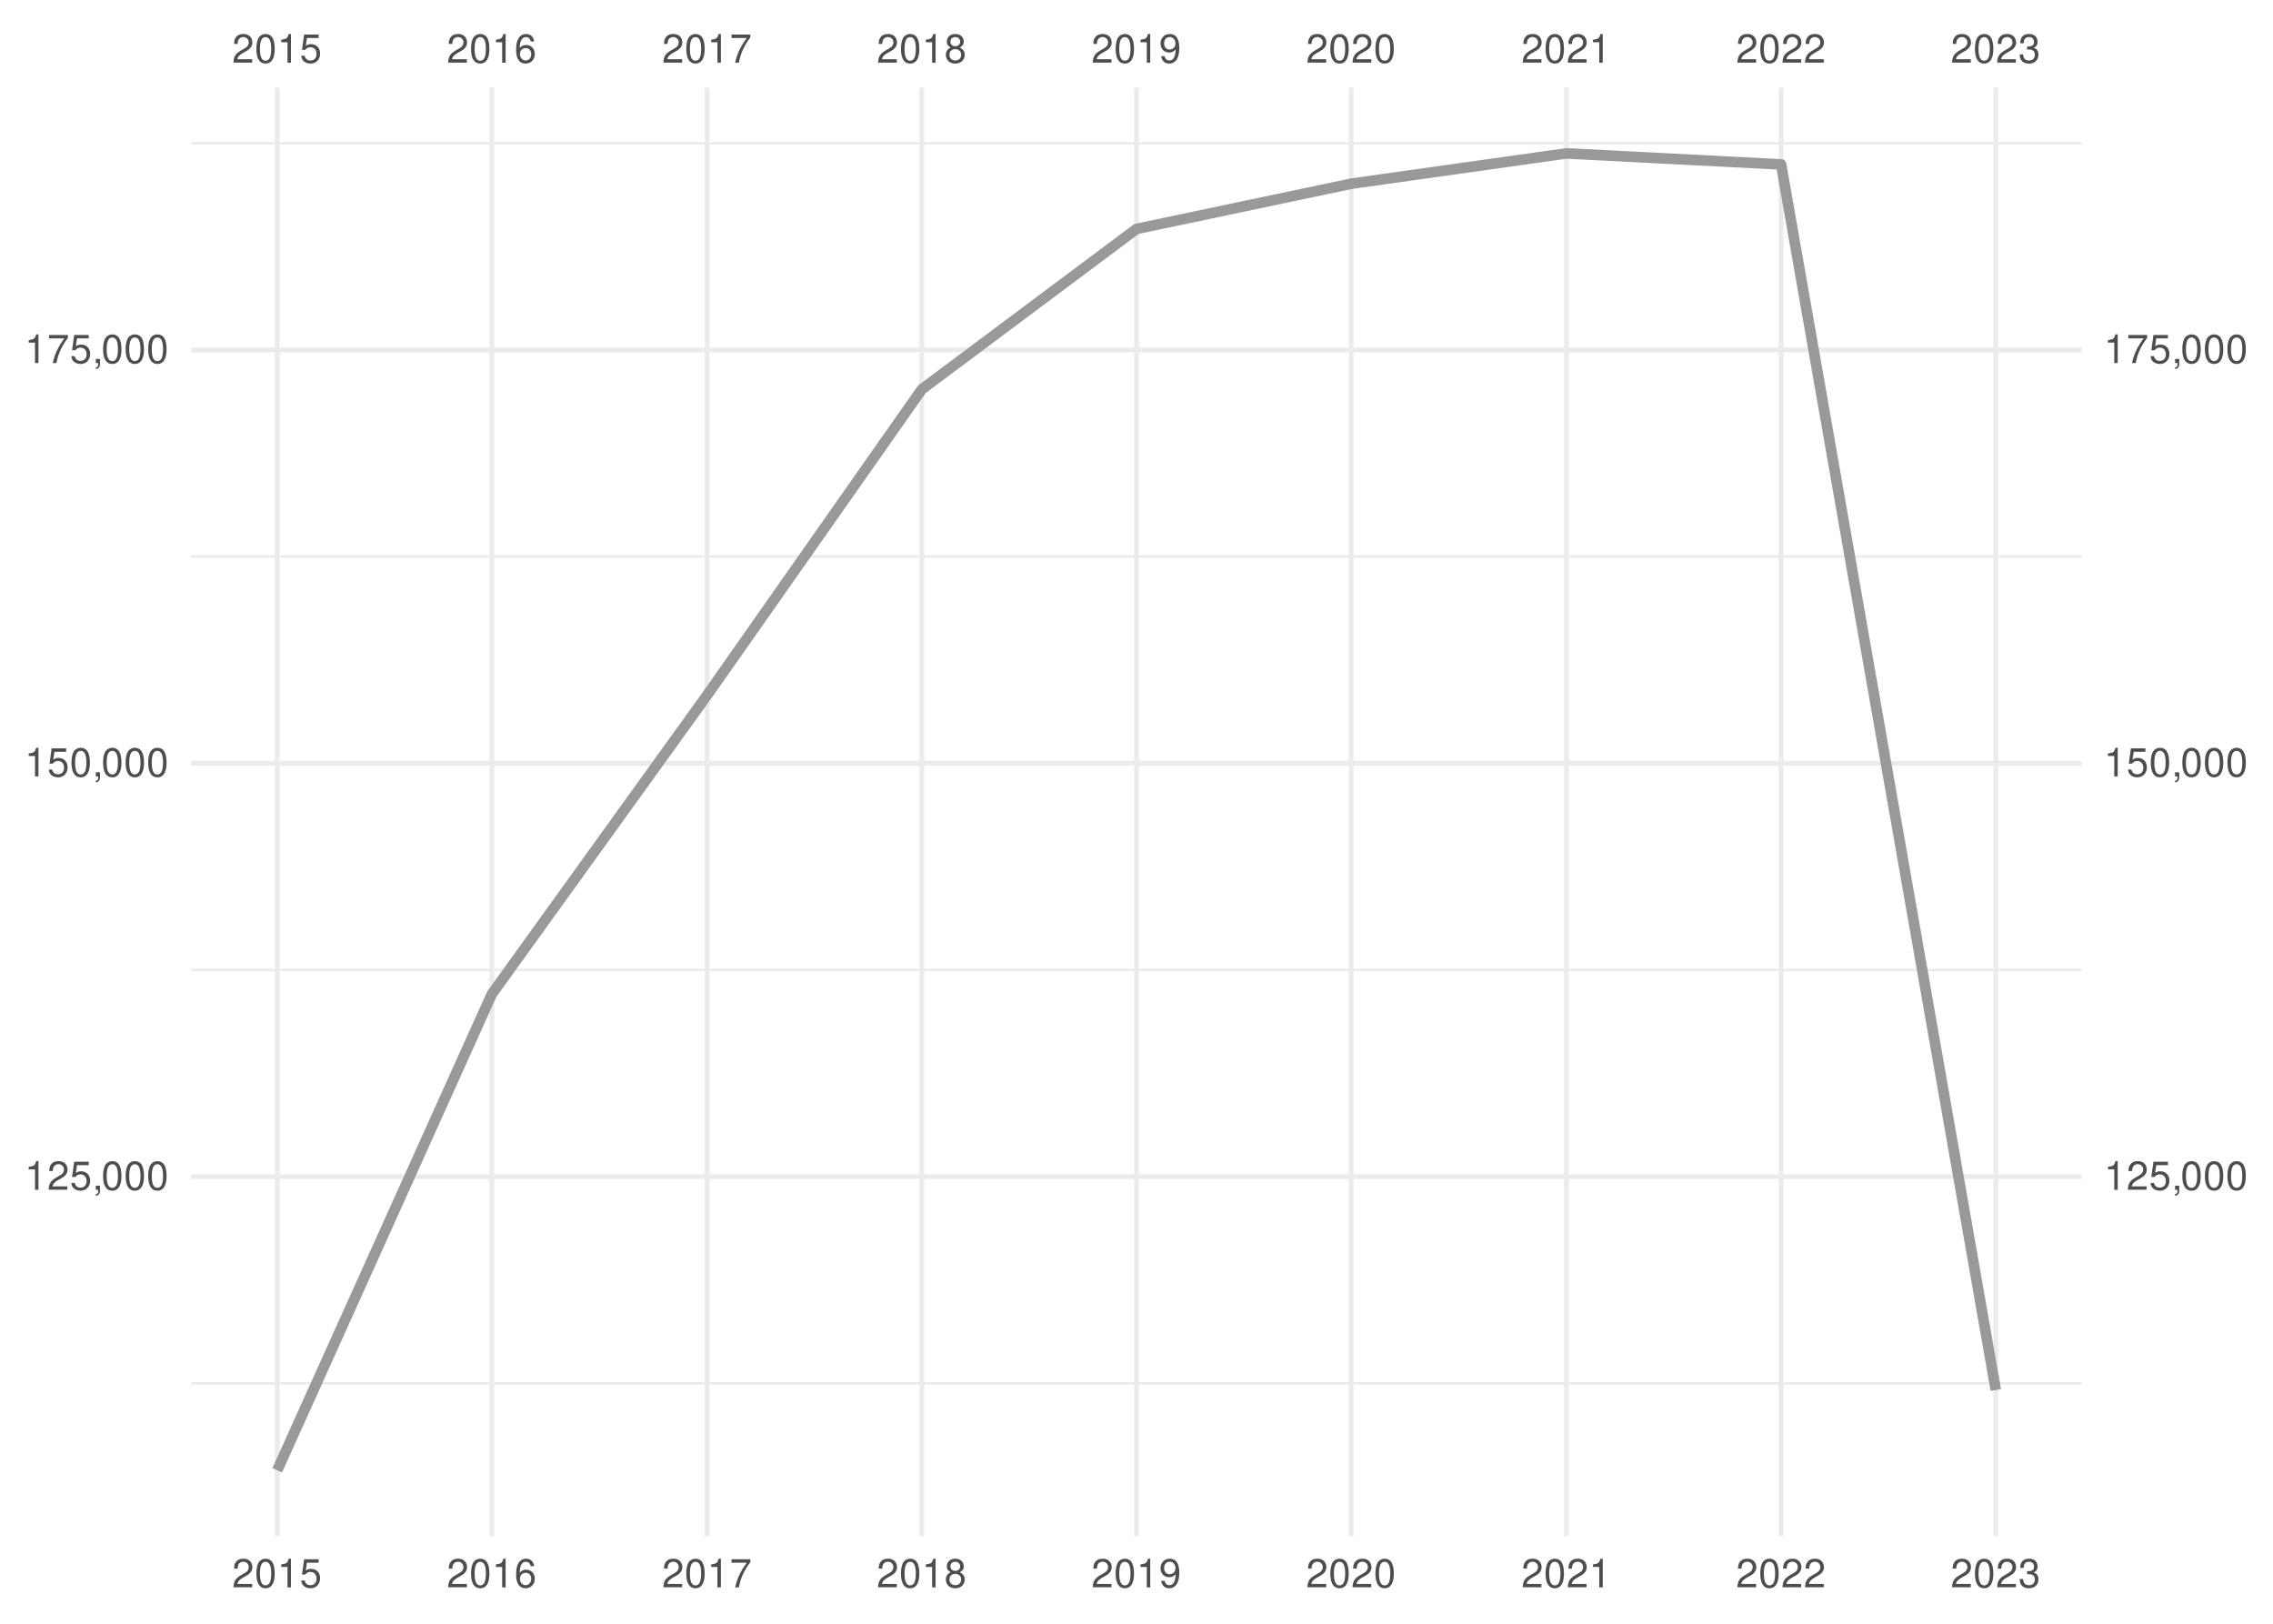
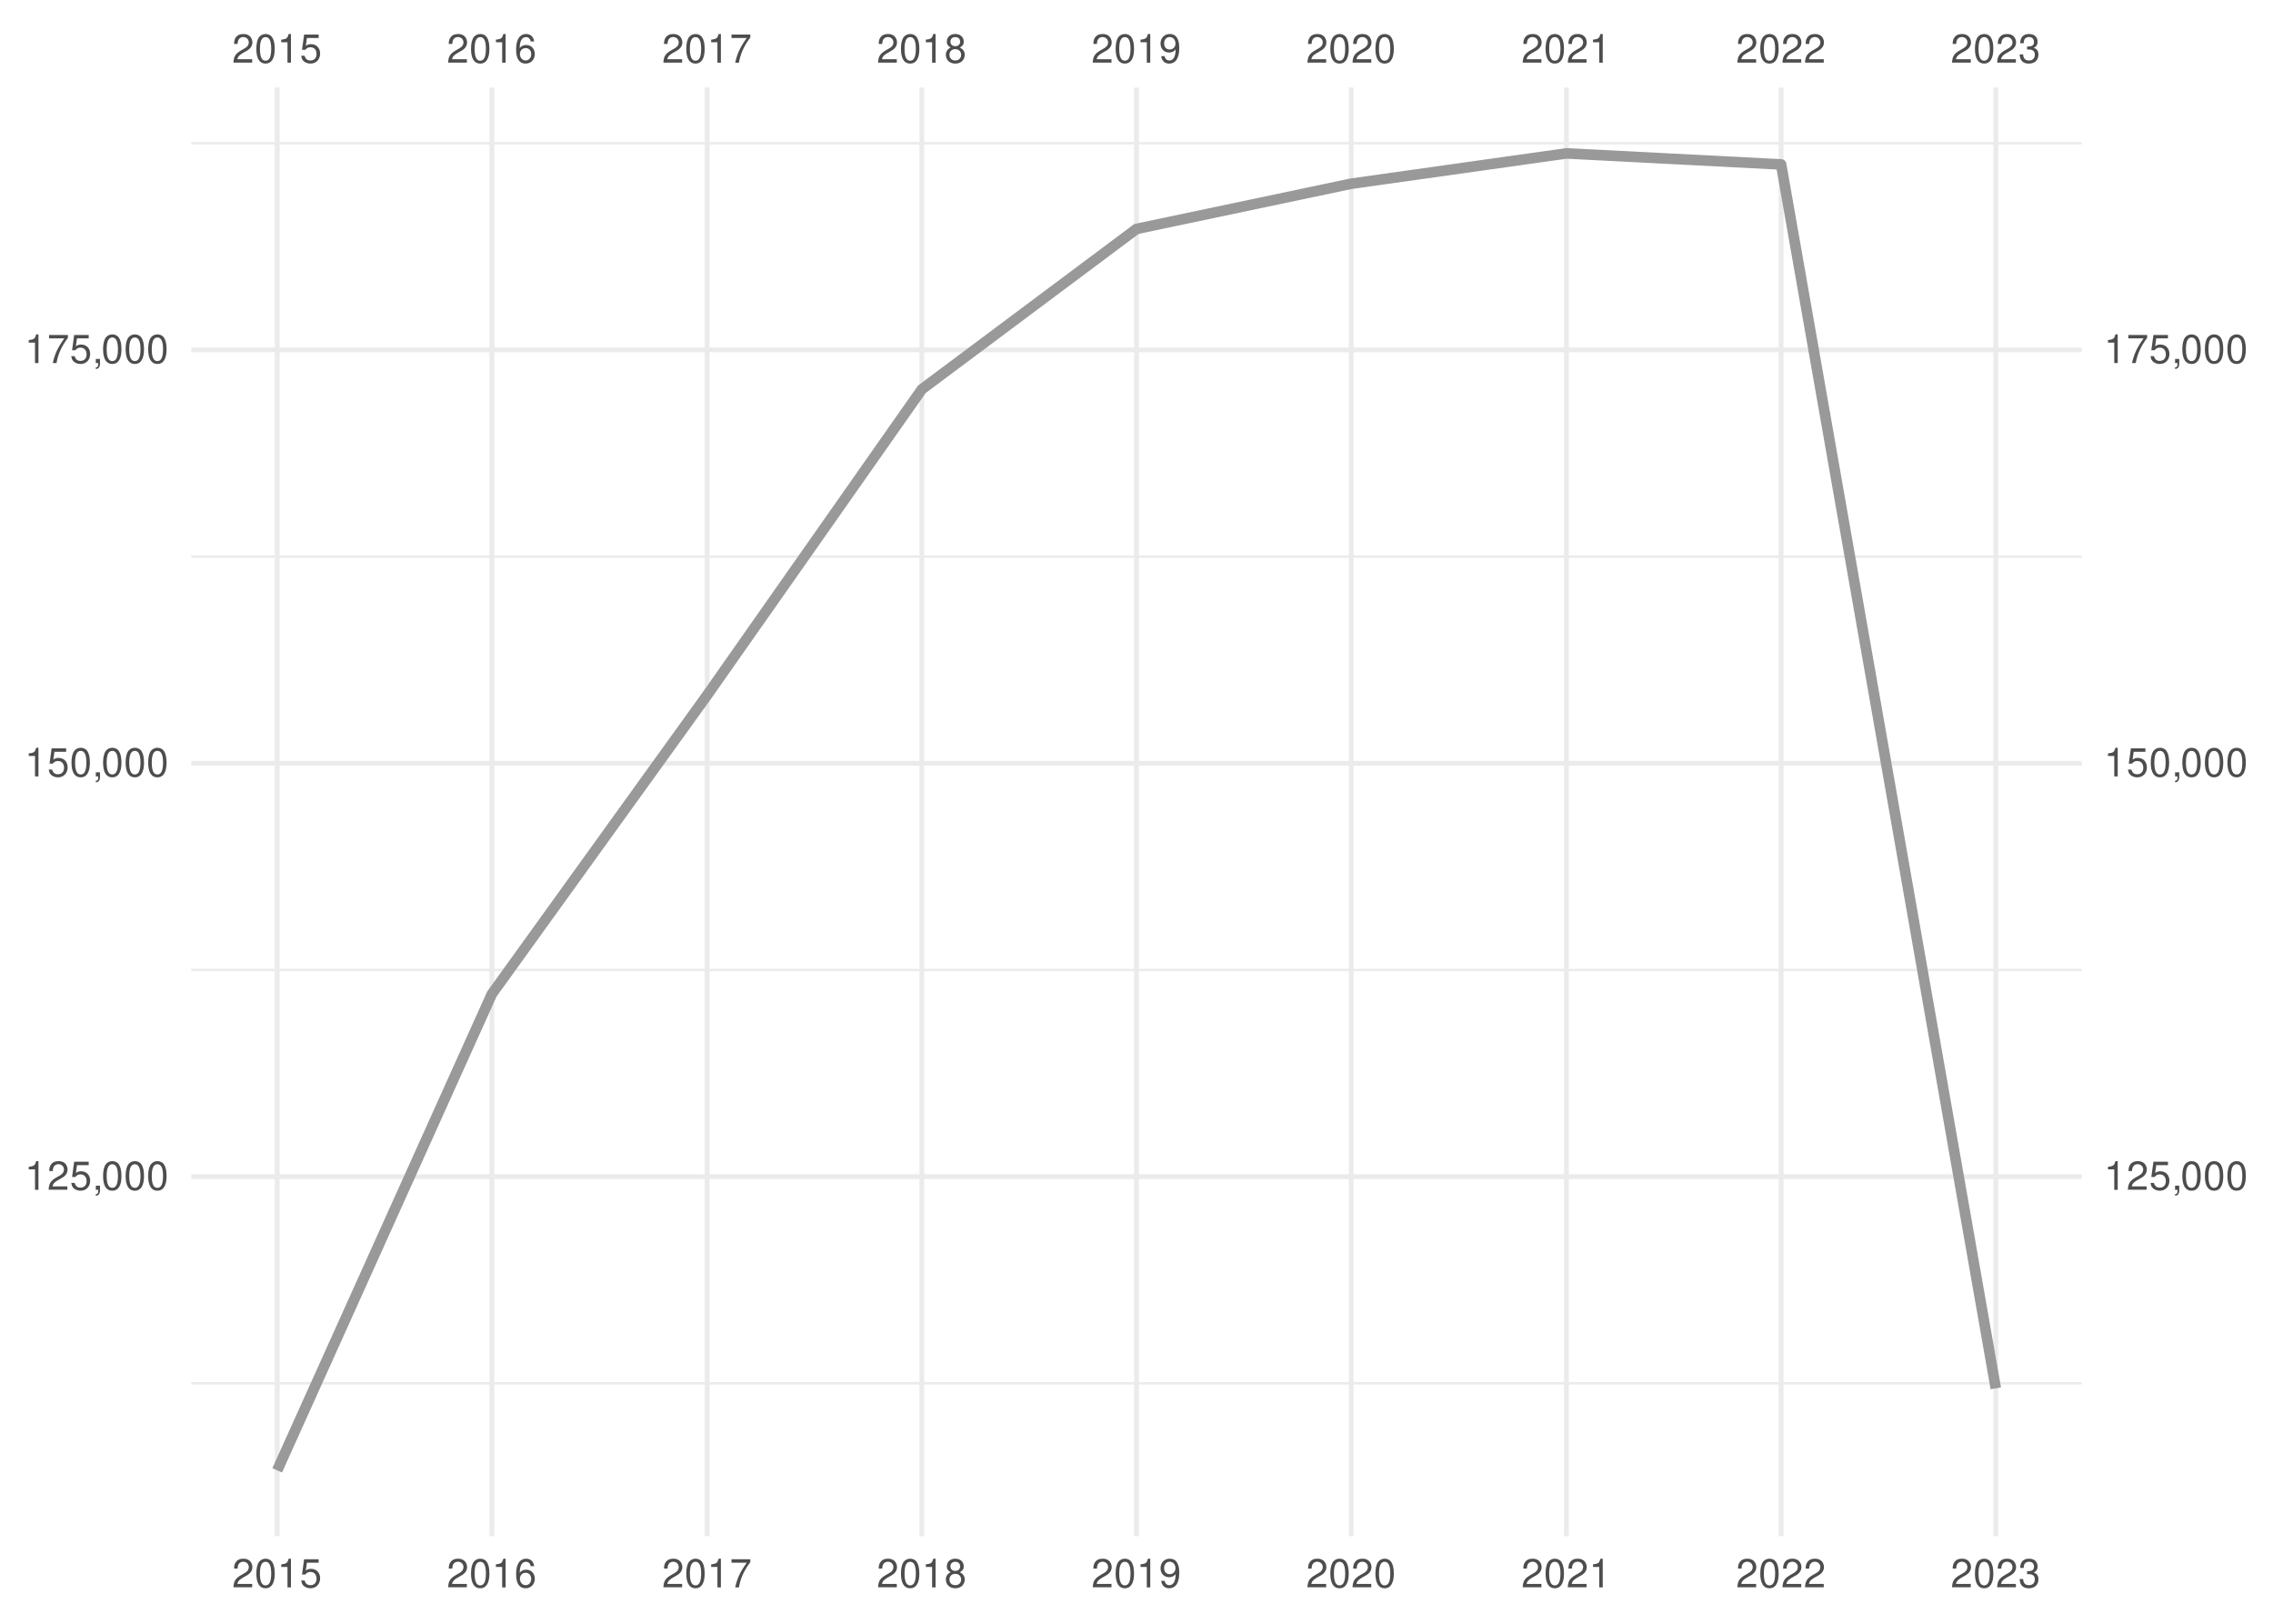
<svg xmlns="http://www.w3.org/2000/svg" xmlns:xlink="http://www.w3.org/1999/xlink" width="504pt" height="360pt" viewBox="0 0 504 360" version="1.1">
  <defs>
    <g>
      <symbol overflow="visible" id="glyph0-0">
        <path style="stroke:none;" d="" />
      </symbol>
      <symbol overflow="visible" id="glyph0-1">
        <path style="stroke:none;" d="M 4.453 -0.766 L 1.172 -0.766 C 1.25 -1.297 1.531 -1.625 2.297 -2.094 L 3.172 -2.594 C 4.047 -3.062 4.5 -3.719 4.5 -4.5 C 4.5 -5.031 4.281 -5.531 3.922 -5.875 C 3.547 -6.203 3.094 -6.359 2.5 -6.359 C 1.703 -6.359 1.125 -6.078 0.781 -5.531 C 0.547 -5.203 0.453 -4.797 0.438 -4.156 L 1.219 -4.156 C 1.234 -4.594 1.297 -4.844 1.406 -5.062 C 1.594 -5.438 2 -5.688 2.469 -5.688 C 3.172 -5.688 3.703 -5.172 3.703 -4.484 C 3.703 -3.969 3.406 -3.531 2.859 -3.219 L 2.047 -2.75 C 0.75 -2 0.375 -1.406 0.297 -0.016 L 4.453 -0.016 Z M 4.453 -0.766 " />
      </symbol>
      <symbol overflow="visible" id="glyph0-2">
        <path style="stroke:none;" d="M 2.422 -6.359 C 1.844 -6.359 1.312 -6.094 0.984 -5.672 C 0.578 -5.109 0.375 -4.25 0.375 -3.078 C 0.375 -0.938 1.078 0.203 2.422 0.203 C 3.734 0.203 4.453 -0.938 4.453 -3.031 C 4.453 -4.25 4.266 -5.078 3.859 -5.672 C 3.531 -6.109 3.016 -6.359 2.422 -6.359 Z M 2.422 -5.672 C 3.25 -5.672 3.672 -4.828 3.672 -3.094 C 3.672 -1.281 3.266 -0.438 2.406 -0.438 C 1.578 -0.438 1.172 -1.312 1.172 -3.062 C 1.172 -4.828 1.578 -5.672 2.422 -5.672 Z M 2.422 -5.672 " />
      </symbol>
      <symbol overflow="visible" id="glyph0-3">
        <path style="stroke:none;" d="M 2.281 -4.531 L 2.281 0 L 3.047 0 L 3.047 -6.359 L 2.547 -6.359 C 2.266 -5.391 2.094 -5.25 0.891 -5.094 L 0.891 -4.531 Z M 2.281 -4.531 " />
      </symbol>
      <symbol overflow="visible" id="glyph0-4">
        <path style="stroke:none;" d="M 4.188 -6.234 L 0.969 -6.234 L 0.5 -2.844 L 1.219 -2.844 C 1.578 -3.266 1.875 -3.422 2.359 -3.422 C 3.203 -3.422 3.719 -2.844 3.719 -1.922 C 3.719 -1.031 3.203 -0.484 2.359 -0.484 C 1.688 -0.484 1.266 -0.828 1.078 -1.531 L 0.312 -1.531 C 0.406 -1.016 0.5 -0.781 0.688 -0.547 C 1.031 -0.078 1.672 0.203 2.375 0.203 C 3.641 0.203 4.516 -0.719 4.516 -2.031 C 4.516 -3.266 3.688 -4.109 2.5 -4.109 C 2.062 -4.109 1.703 -4 1.344 -3.734 L 1.594 -5.469 L 4.188 -5.469 Z M 4.188 -6.234 " />
      </symbol>
      <symbol overflow="visible" id="glyph0-5">
        <path style="stroke:none;" d="M 4.375 -4.703 C 4.234 -5.75 3.562 -6.359 2.609 -6.359 C 1.922 -6.359 1.312 -6.031 0.938 -5.453 C 0.547 -4.828 0.375 -4.062 0.375 -2.906 C 0.375 -1.828 0.531 -1.156 0.906 -0.594 C 1.234 -0.078 1.781 0.203 2.469 0.203 C 3.656 0.203 4.516 -0.688 4.516 -1.922 C 4.516 -3.094 3.719 -3.922 2.609 -3.922 C 1.984 -3.922 1.5 -3.688 1.172 -3.234 C 1.172 -4.797 1.672 -5.672 2.562 -5.672 C 3.109 -5.672 3.484 -5.328 3.609 -4.703 Z M 2.5 -3.234 C 3.25 -3.234 3.719 -2.703 3.719 -1.859 C 3.719 -1.062 3.188 -0.484 2.484 -0.484 C 1.766 -0.484 1.219 -1.094 1.219 -1.906 C 1.219 -2.688 1.734 -3.234 2.5 -3.234 Z M 2.5 -3.234 " />
      </symbol>
      <symbol overflow="visible" id="glyph0-6">
        <path style="stroke:none;" d="M 4.578 -6.234 L 0.406 -6.234 L 0.406 -5.469 L 3.781 -5.469 C 2.281 -3.359 1.688 -2.047 1.219 0 L 2.047 0 C 2.391 -2 3.172 -3.719 4.578 -5.594 Z M 4.578 -6.234 " />
      </symbol>
      <symbol overflow="visible" id="glyph0-7">
        <path style="stroke:none;" d="M 3.438 -3.359 C 4.094 -3.75 4.297 -4.062 4.297 -4.656 C 4.297 -5.672 3.531 -6.359 2.422 -6.359 C 1.312 -6.359 0.547 -5.672 0.547 -4.672 C 0.547 -4.062 0.75 -3.75 1.391 -3.359 C 0.672 -2.984 0.328 -2.469 0.328 -1.766 C 0.328 -0.609 1.172 0.203 2.422 0.203 C 3.656 0.203 4.516 -0.609 4.516 -1.766 C 4.516 -2.469 4.156 -2.984 3.438 -3.359 Z M 2.422 -5.672 C 3.078 -5.672 3.5 -5.281 3.5 -4.641 C 3.5 -4.047 3.062 -3.656 2.422 -3.656 C 1.766 -3.656 1.344 -4.047 1.344 -4.656 C 1.344 -5.281 1.766 -5.672 2.422 -5.672 Z M 2.422 -3 C 3.188 -3 3.719 -2.484 3.719 -1.75 C 3.719 -0.984 3.203 -0.484 2.406 -0.484 C 1.641 -0.484 1.125 -1 1.125 -1.734 C 1.125 -2.5 1.641 -3 2.422 -3 Z M 2.422 -3 " />
      </symbol>
      <symbol overflow="visible" id="glyph0-8">
        <path style="stroke:none;" d="M 0.469 -1.453 C 0.609 -0.406 1.281 0.203 2.234 0.203 C 2.922 0.203 3.547 -0.125 3.922 -0.703 C 4.297 -1.328 4.484 -2.109 4.484 -3.25 C 4.484 -4.328 4.312 -5 3.953 -5.562 C 3.609 -6.094 3.062 -6.359 2.375 -6.359 C 1.188 -6.359 0.328 -5.469 0.328 -4.234 C 0.328 -3.062 1.125 -2.25 2.25 -2.25 C 2.844 -2.25 3.281 -2.453 3.672 -2.938 C 3.672 -1.359 3.172 -0.484 2.281 -0.484 C 1.734 -0.484 1.359 -0.828 1.234 -1.453 Z M 2.359 -5.688 C 3.094 -5.688 3.641 -5.078 3.641 -4.25 C 3.641 -3.469 3.109 -2.922 2.344 -2.922 C 1.594 -2.922 1.125 -3.453 1.125 -4.297 C 1.125 -5.109 1.641 -5.688 2.359 -5.688 Z M 2.359 -5.688 " />
      </symbol>
      <symbol overflow="visible" id="glyph0-9">
        <path style="stroke:none;" d="M 1.938 -2.922 L 2.359 -2.922 C 3.203 -2.922 3.656 -2.531 3.656 -1.766 C 3.656 -0.969 3.172 -0.484 2.375 -0.484 C 1.516 -0.484 1.109 -0.922 1.062 -1.844 L 0.281 -1.844 C 0.312 -1.344 0.406 -1 0.547 -0.719 C 0.875 -0.109 1.484 0.203 2.344 0.203 C 3.625 0.203 4.453 -0.578 4.453 -1.781 C 4.453 -2.594 4.141 -3.031 3.391 -3.297 C 3.969 -3.531 4.266 -3.969 4.266 -4.609 C 4.266 -5.703 3.547 -6.359 2.359 -6.359 C 1.109 -6.359 0.438 -5.656 0.406 -4.312 L 1.188 -4.312 C 1.203 -4.703 1.234 -4.922 1.328 -5.109 C 1.5 -5.469 1.891 -5.688 2.375 -5.688 C 3.062 -5.688 3.469 -5.266 3.469 -4.578 C 3.469 -4.141 3.312 -3.859 2.969 -3.719 C 2.766 -3.625 2.484 -3.594 1.938 -3.578 Z M 1.938 -2.922 " />
      </symbol>
      <symbol overflow="visible" id="glyph0-10">
        <path style="stroke:none;" d="M 0.766 -0.922 L 0.766 0 L 1.297 0 L 1.297 0.156 C 1.297 0.766 1.172 0.938 0.766 0.953 L 0.766 1.297 C 1.344 1.312 1.688 0.891 1.688 0.141 L 1.688 -0.922 Z M 0.766 -0.922 " />
      </symbol>
    </g>
    <clipPath id="clip1">
      <path d="M 42.41 306 L 461.59 306 L 461.59 307 L 42.41 307 Z M 42.41 306 " />
    </clipPath>
    <clipPath id="clip2">
      <path d="M 42.41 214 L 461.59 214 L 461.59 216 L 42.41 216 Z M 42.41 214 " />
    </clipPath>
    <clipPath id="clip3">
      <path d="M 42.41 123 L 461.59 123 L 461.59 124 L 42.41 124 Z M 42.41 123 " />
    </clipPath>
    <clipPath id="clip4">
      <path d="M 42.41 31 L 461.59 31 L 461.59 33 L 42.41 33 Z M 42.41 31 " />
    </clipPath>
    <clipPath id="clip5">
      <path d="M 42.41 260 L 461.59 260 L 461.59 262 L 42.41 262 Z M 42.41 260 " />
    </clipPath>
    <clipPath id="clip6">
      <path d="M 42.41 168 L 461.59 168 L 461.59 170 L 42.41 170 Z M 42.41 168 " />
    </clipPath>
    <clipPath id="clip7">
      <path d="M 42.41 77 L 461.59 77 L 461.59 79 L 42.41 79 Z M 42.41 77 " />
    </clipPath>
    <clipPath id="clip8">
      <path d="M 60 19.41 L 62 19.41 L 62 340.59 L 60 340.59 Z M 60 19.41 " />
    </clipPath>
    <clipPath id="clip9">
      <path d="M 108 19.41 L 110 19.41 L 110 340.59 L 108 340.59 Z M 108 19.41 " />
    </clipPath>
    <clipPath id="clip10">
      <path d="M 156 19.41 L 158 19.41 L 158 340.59 L 156 340.59 Z M 156 19.41 " />
    </clipPath>
    <clipPath id="clip11">
      <path d="M 203 19.41 L 205 19.41 L 205 340.59 L 203 340.59 Z M 203 19.41 " />
    </clipPath>
    <clipPath id="clip12">
      <path d="M 251 19.41 L 253 19.41 L 253 340.59 L 251 340.59 Z M 251 19.41 " />
    </clipPath>
    <clipPath id="clip13">
      <path d="M 299 19.41 L 301 19.41 L 301 340.59 L 299 340.59 Z M 299 19.41 " />
    </clipPath>
    <clipPath id="clip14">
      <path d="M 346 19.41 L 348 19.41 L 348 340.59 L 346 340.59 Z M 346 19.41 " />
    </clipPath>
    <clipPath id="clip15">
      <path d="M 394 19.41 L 396 19.41 L 396 340.59 L 394 340.59 Z M 394 19.41 " />
    </clipPath>
    <clipPath id="clip16">
      <path d="M 442 19.41 L 444 19.41 L 444 340.59 L 442 340.59 Z M 442 19.41 " />
    </clipPath>
  </defs>
  <g id="surface41">
    <rect x="0" y="0" width="504" height="360" style="fill:rgb(100%,100%,100%);fill-opacity:1;stroke:none;" />
    <g clip-path="url(#clip1)" clip-rule="nonzero">
      <path style="fill:none;stroke-width:0.533;stroke-linecap:butt;stroke-linejoin:round;stroke:rgb(92.157%,92.157%,92.157%);stroke-opacity:1;stroke-miterlimit:10;" d="M 42.41 306.703 L 461.59 306.703 " />
    </g>
    <g clip-path="url(#clip2)" clip-rule="nonzero">
      <path style="fill:none;stroke-width:0.533;stroke-linecap:butt;stroke-linejoin:round;stroke:rgb(92.157%,92.157%,92.157%);stroke-opacity:1;stroke-miterlimit:10;" d="M 42.41 215.055 L 461.59 215.055 " />
    </g>
    <g clip-path="url(#clip3)" clip-rule="nonzero">
      <path style="fill:none;stroke-width:0.533;stroke-linecap:butt;stroke-linejoin:round;stroke:rgb(92.157%,92.157%,92.157%);stroke-opacity:1;stroke-miterlimit:10;" d="M 42.41 123.406 L 461.59 123.406 " />
    </g>
    <g clip-path="url(#clip4)" clip-rule="nonzero">
      <path style="fill:none;stroke-width:0.533;stroke-linecap:butt;stroke-linejoin:round;stroke:rgb(92.157%,92.157%,92.157%);stroke-opacity:1;stroke-miterlimit:10;" d="M 42.41 31.758 L 461.59 31.758 " />
    </g>
    <g clip-path="url(#clip5)" clip-rule="nonzero">
      <path style="fill:none;stroke-width:1.067;stroke-linecap:butt;stroke-linejoin:round;stroke:rgb(92.157%,92.157%,92.157%);stroke-opacity:1;stroke-miterlimit:10;" d="M 42.41 260.879 L 461.59 260.879 " />
    </g>
    <g clip-path="url(#clip6)" clip-rule="nonzero">
      <path style="fill:none;stroke-width:1.067;stroke-linecap:butt;stroke-linejoin:round;stroke:rgb(92.157%,92.157%,92.157%);stroke-opacity:1;stroke-miterlimit:10;" d="M 42.41 169.23 L 461.59 169.23 " />
    </g>
    <g clip-path="url(#clip7)" clip-rule="nonzero">
      <path style="fill:none;stroke-width:1.067;stroke-linecap:butt;stroke-linejoin:round;stroke:rgb(92.157%,92.157%,92.157%);stroke-opacity:1;stroke-miterlimit:10;" d="M 42.41 77.582 L 461.59 77.582 " />
    </g>
    <g clip-path="url(#clip8)" clip-rule="nonzero">
      <path style="fill:none;stroke-width:1.067;stroke-linecap:butt;stroke-linejoin:round;stroke:rgb(92.157%,92.157%,92.157%);stroke-opacity:1;stroke-miterlimit:10;" d="M 61.465 340.59 L 61.465 19.41 " />
    </g>
    <g clip-path="url(#clip9)" clip-rule="nonzero">
      <path style="fill:none;stroke-width:1.067;stroke-linecap:butt;stroke-linejoin:round;stroke:rgb(92.157%,92.157%,92.157%);stroke-opacity:1;stroke-miterlimit:10;" d="M 109.066 340.59 L 109.066 19.41 " />
    </g>
    <g clip-path="url(#clip10)" clip-rule="nonzero">
      <path style="fill:none;stroke-width:1.067;stroke-linecap:butt;stroke-linejoin:round;stroke:rgb(92.157%,92.157%,92.157%);stroke-opacity:1;stroke-miterlimit:10;" d="M 156.797 340.59 L 156.797 19.41 " />
    </g>
    <g clip-path="url(#clip11)" clip-rule="nonzero">
      <path style="fill:none;stroke-width:1.067;stroke-linecap:butt;stroke-linejoin:round;stroke:rgb(92.157%,92.157%,92.157%);stroke-opacity:1;stroke-miterlimit:10;" d="M 204.398 340.59 L 204.398 19.41 " />
    </g>
    <g clip-path="url(#clip12)" clip-rule="nonzero">
      <path style="fill:none;stroke-width:1.067;stroke-linecap:butt;stroke-linejoin:round;stroke:rgb(92.157%,92.157%,92.157%);stroke-opacity:1;stroke-miterlimit:10;" d="M 252 340.59 L 252 19.41 " />
    </g>
    <g clip-path="url(#clip13)" clip-rule="nonzero">
      <path style="fill:none;stroke-width:1.067;stroke-linecap:butt;stroke-linejoin:round;stroke:rgb(92.157%,92.157%,92.157%);stroke-opacity:1;stroke-miterlimit:10;" d="M 299.602 340.59 L 299.602 19.41 " />
    </g>
    <g clip-path="url(#clip14)" clip-rule="nonzero">
      <path style="fill:none;stroke-width:1.067;stroke-linecap:butt;stroke-linejoin:round;stroke:rgb(92.157%,92.157%,92.157%);stroke-opacity:1;stroke-miterlimit:10;" d="M 347.332 340.59 L 347.332 19.41 " />
    </g>
    <g clip-path="url(#clip15)" clip-rule="nonzero">
      <path style="fill:none;stroke-width:1.067;stroke-linecap:butt;stroke-linejoin:round;stroke:rgb(92.157%,92.157%,92.157%);stroke-opacity:1;stroke-miterlimit:10;" d="M 394.934 340.59 L 394.934 19.41 " />
    </g>
    <g clip-path="url(#clip16)" clip-rule="nonzero">
      <path style="fill:none;stroke-width:1.067;stroke-linecap:butt;stroke-linejoin:round;stroke:rgb(92.157%,92.157%,92.157%);stroke-opacity:1;stroke-miterlimit:10;" d="M 442.535 340.59 L 442.535 19.41 " />
    </g>
-     <path style="fill:none;stroke-width:2.347;stroke-linecap:butt;stroke-linejoin:round;stroke:rgb(60%,60%,60%);stroke-opacity:1;stroke-miterlimit:10;" d="M 61.465 325.988 L 109.066 220.383 L 156.797 154.121 L 204.398 86.316 L 252 50.758 L 299.602 40.73 L 347.332 34.012 L 394.934 36.457 L 442.535 308.172 " />
+     <path style="fill:none;stroke-width:2.347;stroke-linecap:butt;stroke-linejoin:round;stroke:rgb(60%,60%,60%);stroke-opacity:1;stroke-miterlimit:10;" d="M 61.465 325.988 L 109.066 220.383 L 156.797 154.121 L 204.398 86.316 L 252 50.758 L 299.602 40.73 L 347.332 34.012 L 394.934 36.457 L 442.535 307.805 " />
    <g style="fill:rgb(30.196%,30.196%,30.196%);fill-opacity:1;">
      <use xlink:href="#glyph0-1" x="51.465" y="13.896" />
      <use xlink:href="#glyph0-2" x="56.465" y="13.896" />
      <use xlink:href="#glyph0-3" x="61.465" y="13.896" />
      <use xlink:href="#glyph0-4" x="66.465" y="13.896" />
    </g>
    <g style="fill:rgb(30.196%,30.196%,30.196%);fill-opacity:1;">
      <use xlink:href="#glyph0-1" x="99.066" y="13.896" />
      <use xlink:href="#glyph0-2" x="104.066" y="13.896" />
      <use xlink:href="#glyph0-3" x="109.066" y="13.896" />
      <use xlink:href="#glyph0-5" x="114.066" y="13.896" />
    </g>
    <g style="fill:rgb(30.196%,30.196%,30.196%);fill-opacity:1;">
      <use xlink:href="#glyph0-1" x="146.797" y="13.896" />
      <use xlink:href="#glyph0-2" x="151.797" y="13.896" />
      <use xlink:href="#glyph0-3" x="156.797" y="13.896" />
      <use xlink:href="#glyph0-6" x="161.797" y="13.896" />
    </g>
    <g style="fill:rgb(30.196%,30.196%,30.196%);fill-opacity:1;">
      <use xlink:href="#glyph0-1" x="194.398" y="13.896" />
      <use xlink:href="#glyph0-2" x="199.398" y="13.896" />
      <use xlink:href="#glyph0-3" x="204.398" y="13.896" />
      <use xlink:href="#glyph0-7" x="209.398" y="13.896" />
    </g>
    <g style="fill:rgb(30.196%,30.196%,30.196%);fill-opacity:1;">
      <use xlink:href="#glyph0-1" x="242" y="13.896" />
      <use xlink:href="#glyph0-2" x="247" y="13.896" />
      <use xlink:href="#glyph0-3" x="252" y="13.896" />
      <use xlink:href="#glyph0-8" x="257" y="13.896" />
    </g>
    <g style="fill:rgb(30.196%,30.196%,30.196%);fill-opacity:1;">
      <use xlink:href="#glyph0-1" x="289.602" y="13.896" />
      <use xlink:href="#glyph0-2" x="294.602" y="13.896" />
      <use xlink:href="#glyph0-1" x="299.602" y="13.896" />
      <use xlink:href="#glyph0-2" x="304.602" y="13.896" />
    </g>
    <g style="fill:rgb(30.196%,30.196%,30.196%);fill-opacity:1;">
      <use xlink:href="#glyph0-1" x="337.332" y="13.896" />
      <use xlink:href="#glyph0-2" x="342.332" y="13.896" />
      <use xlink:href="#glyph0-1" x="347.332" y="13.896" />
      <use xlink:href="#glyph0-3" x="352.332" y="13.896" />
    </g>
    <g style="fill:rgb(30.196%,30.196%,30.196%);fill-opacity:1;">
      <use xlink:href="#glyph0-1" x="384.934" y="13.896" />
      <use xlink:href="#glyph0-2" x="389.934" y="13.896" />
      <use xlink:href="#glyph0-1" x="394.934" y="13.896" />
      <use xlink:href="#glyph0-1" x="399.934" y="13.896" />
    </g>
    <g style="fill:rgb(30.196%,30.196%,30.196%);fill-opacity:1;">
      <use xlink:href="#glyph0-1" x="432.535" y="13.896" />
      <use xlink:href="#glyph0-2" x="437.535" y="13.896" />
      <use xlink:href="#glyph0-1" x="442.535" y="13.896" />
      <use xlink:href="#glyph0-9" x="447.535" y="13.896" />
    </g>
    <g style="fill:rgb(30.196%,30.196%,30.196%);fill-opacity:1;">
      <use xlink:href="#glyph0-3" x="5.48" y="263.794" />
      <use xlink:href="#glyph0-1" x="10.48" y="263.794" />
      <use xlink:href="#glyph0-4" x="15.48" y="263.794" />
      <use xlink:href="#glyph0-10" x="20.48" y="263.794" />
      <use xlink:href="#glyph0-2" x="22.48" y="263.794" />
      <use xlink:href="#glyph0-2" x="27.48" y="263.794" />
      <use xlink:href="#glyph0-2" x="32.48" y="263.794" />
    </g>
    <g style="fill:rgb(30.196%,30.196%,30.196%);fill-opacity:1;">
      <use xlink:href="#glyph0-3" x="5.48" y="172.146" />
      <use xlink:href="#glyph0-4" x="10.48" y="172.146" />
      <use xlink:href="#glyph0-2" x="15.48" y="172.146" />
      <use xlink:href="#glyph0-10" x="20.48" y="172.146" />
      <use xlink:href="#glyph0-2" x="22.48" y="172.146" />
      <use xlink:href="#glyph0-2" x="27.48" y="172.146" />
      <use xlink:href="#glyph0-2" x="32.48" y="172.146" />
    </g>
    <g style="fill:rgb(30.196%,30.196%,30.196%);fill-opacity:1;">
      <use xlink:href="#glyph0-3" x="5.48" y="80.497" />
      <use xlink:href="#glyph0-6" x="10.48" y="80.497" />
      <use xlink:href="#glyph0-4" x="15.48" y="80.497" />
      <use xlink:href="#glyph0-10" x="20.48" y="80.497" />
      <use xlink:href="#glyph0-2" x="22.48" y="80.497" />
      <use xlink:href="#glyph0-2" x="27.48" y="80.497" />
      <use xlink:href="#glyph0-2" x="32.48" y="80.497" />
    </g>
    <g style="fill:rgb(30.196%,30.196%,30.196%);fill-opacity:1;">
      <use xlink:href="#glyph0-3" x="466.52" y="263.794" />
      <use xlink:href="#glyph0-1" x="471.52" y="263.794" />
      <use xlink:href="#glyph0-4" x="476.52" y="263.794" />
      <use xlink:href="#glyph0-10" x="481.52" y="263.794" />
      <use xlink:href="#glyph0-2" x="483.52" y="263.794" />
      <use xlink:href="#glyph0-2" x="488.52" y="263.794" />
      <use xlink:href="#glyph0-2" x="493.52" y="263.794" />
    </g>
    <g style="fill:rgb(30.196%,30.196%,30.196%);fill-opacity:1;">
      <use xlink:href="#glyph0-3" x="466.52" y="172.146" />
      <use xlink:href="#glyph0-4" x="471.52" y="172.146" />
      <use xlink:href="#glyph0-2" x="476.52" y="172.146" />
      <use xlink:href="#glyph0-10" x="481.52" y="172.146" />
      <use xlink:href="#glyph0-2" x="483.52" y="172.146" />
      <use xlink:href="#glyph0-2" x="488.52" y="172.146" />
      <use xlink:href="#glyph0-2" x="493.52" y="172.146" />
    </g>
    <g style="fill:rgb(30.196%,30.196%,30.196%);fill-opacity:1;">
      <use xlink:href="#glyph0-3" x="466.52" y="80.497" />
      <use xlink:href="#glyph0-6" x="471.52" y="80.497" />
      <use xlink:href="#glyph0-4" x="476.52" y="80.497" />
      <use xlink:href="#glyph0-10" x="481.52" y="80.497" />
      <use xlink:href="#glyph0-2" x="483.52" y="80.497" />
      <use xlink:href="#glyph0-2" x="488.52" y="80.497" />
      <use xlink:href="#glyph0-2" x="493.52" y="80.497" />
    </g>
    <g style="fill:rgb(30.196%,30.196%,30.196%);fill-opacity:1;">
      <use xlink:href="#glyph0-1" x="51.465" y="351.935" />
      <use xlink:href="#glyph0-2" x="56.465" y="351.935" />
      <use xlink:href="#glyph0-3" x="61.465" y="351.935" />
      <use xlink:href="#glyph0-4" x="66.465" y="351.935" />
    </g>
    <g style="fill:rgb(30.196%,30.196%,30.196%);fill-opacity:1;">
      <use xlink:href="#glyph0-1" x="99.066" y="351.935" />
      <use xlink:href="#glyph0-2" x="104.066" y="351.935" />
      <use xlink:href="#glyph0-3" x="109.066" y="351.935" />
      <use xlink:href="#glyph0-5" x="114.066" y="351.935" />
    </g>
    <g style="fill:rgb(30.196%,30.196%,30.196%);fill-opacity:1;">
      <use xlink:href="#glyph0-1" x="146.797" y="351.935" />
      <use xlink:href="#glyph0-2" x="151.797" y="351.935" />
      <use xlink:href="#glyph0-3" x="156.797" y="351.935" />
      <use xlink:href="#glyph0-6" x="161.797" y="351.935" />
    </g>
    <g style="fill:rgb(30.196%,30.196%,30.196%);fill-opacity:1;">
      <use xlink:href="#glyph0-1" x="194.398" y="351.935" />
      <use xlink:href="#glyph0-2" x="199.398" y="351.935" />
      <use xlink:href="#glyph0-3" x="204.398" y="351.935" />
      <use xlink:href="#glyph0-7" x="209.398" y="351.935" />
    </g>
    <g style="fill:rgb(30.196%,30.196%,30.196%);fill-opacity:1;">
      <use xlink:href="#glyph0-1" x="242" y="351.935" />
      <use xlink:href="#glyph0-2" x="247" y="351.935" />
      <use xlink:href="#glyph0-3" x="252" y="351.935" />
      <use xlink:href="#glyph0-8" x="257" y="351.935" />
    </g>
    <g style="fill:rgb(30.196%,30.196%,30.196%);fill-opacity:1;">
      <use xlink:href="#glyph0-1" x="289.602" y="351.935" />
      <use xlink:href="#glyph0-2" x="294.602" y="351.935" />
      <use xlink:href="#glyph0-1" x="299.602" y="351.935" />
      <use xlink:href="#glyph0-2" x="304.602" y="351.935" />
    </g>
    <g style="fill:rgb(30.196%,30.196%,30.196%);fill-opacity:1;">
      <use xlink:href="#glyph0-1" x="337.332" y="351.935" />
      <use xlink:href="#glyph0-2" x="342.332" y="351.935" />
      <use xlink:href="#glyph0-1" x="347.332" y="351.935" />
      <use xlink:href="#glyph0-3" x="352.332" y="351.935" />
    </g>
    <g style="fill:rgb(30.196%,30.196%,30.196%);fill-opacity:1;">
      <use xlink:href="#glyph0-1" x="384.934" y="351.935" />
      <use xlink:href="#glyph0-2" x="389.934" y="351.935" />
      <use xlink:href="#glyph0-1" x="394.934" y="351.935" />
      <use xlink:href="#glyph0-1" x="399.934" y="351.935" />
    </g>
    <g style="fill:rgb(30.196%,30.196%,30.196%);fill-opacity:1;">
      <use xlink:href="#glyph0-1" x="432.535" y="351.935" />
      <use xlink:href="#glyph0-2" x="437.535" y="351.935" />
      <use xlink:href="#glyph0-1" x="442.535" y="351.935" />
      <use xlink:href="#glyph0-9" x="447.535" y="351.935" />
    </g>
  </g>
</svg>
